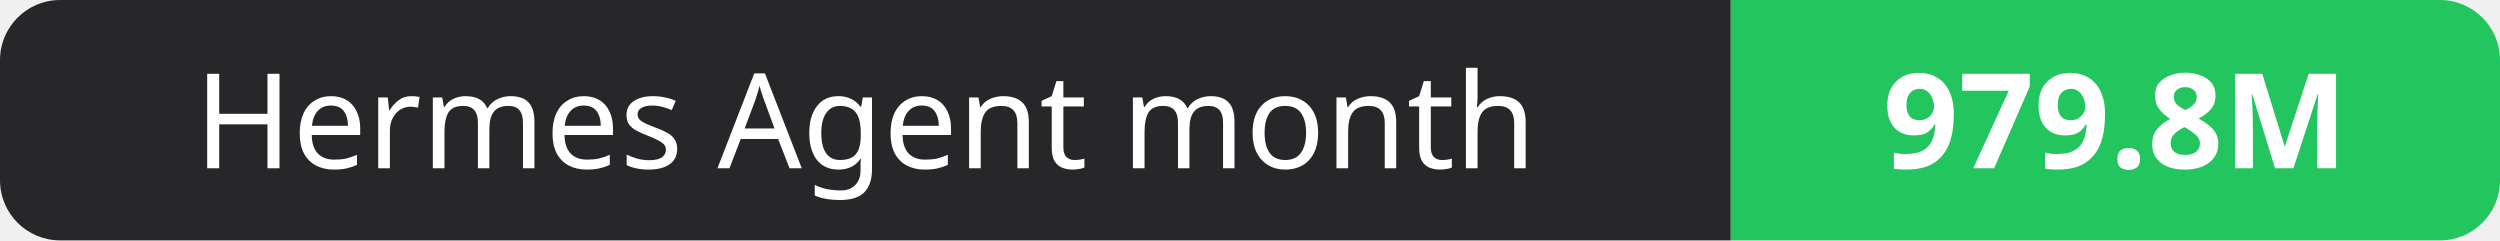
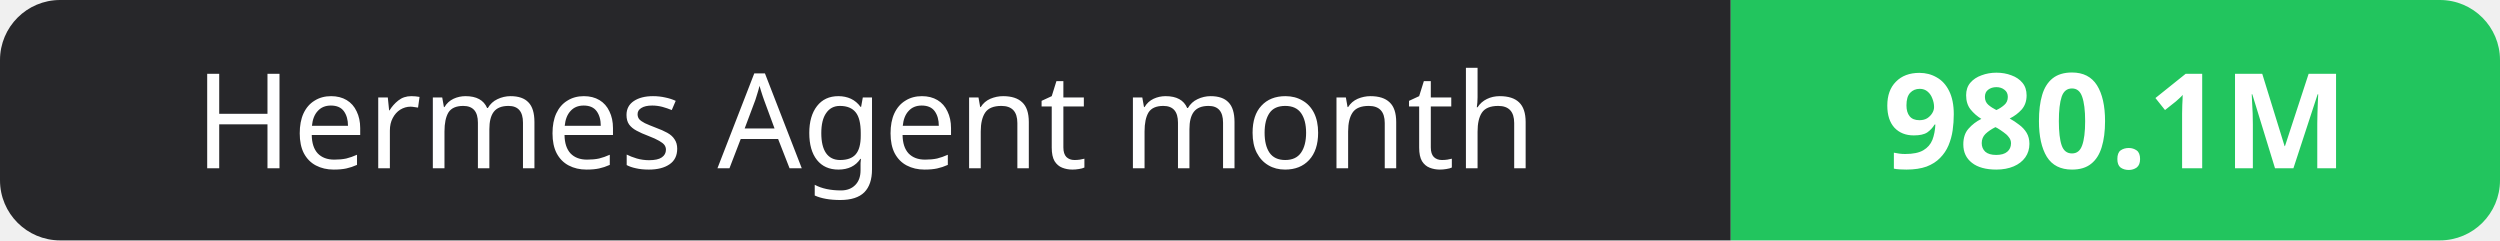
- <svg xmlns="http://www.w3.org/2000/svg" width="208" height="20" role="img" aria-label="Hermes Agent month: 979.8M">
+ <svg xmlns="http://www.w3.org/2000/svg" width="208" height="20" role="img" aria-label="Hermes Agent month: 980.1M">
  <clipPath id="r">
    <rect width="208" height="20" rx="5" fill="#fff" />
  </clipPath>
  <g clip-path="url(#r)">
    <rect width="144" height="20" fill="#27272a" />
    <rect x="144" width="64" height="20" fill="#22c55e" />
  </g>
  <g fill="#fff" text-anchor="middle" font-family="Verdana,Geneva,sans-serif" font-size="11">
    <text x="72.0" y="14">Hermes Agent month</text>
-     <text x="176.0" y="14" font-weight="700">979.8M</text>
+     <text x="176.0" y="14" font-weight="700">980.1M</text>
  </g>
</svg>
